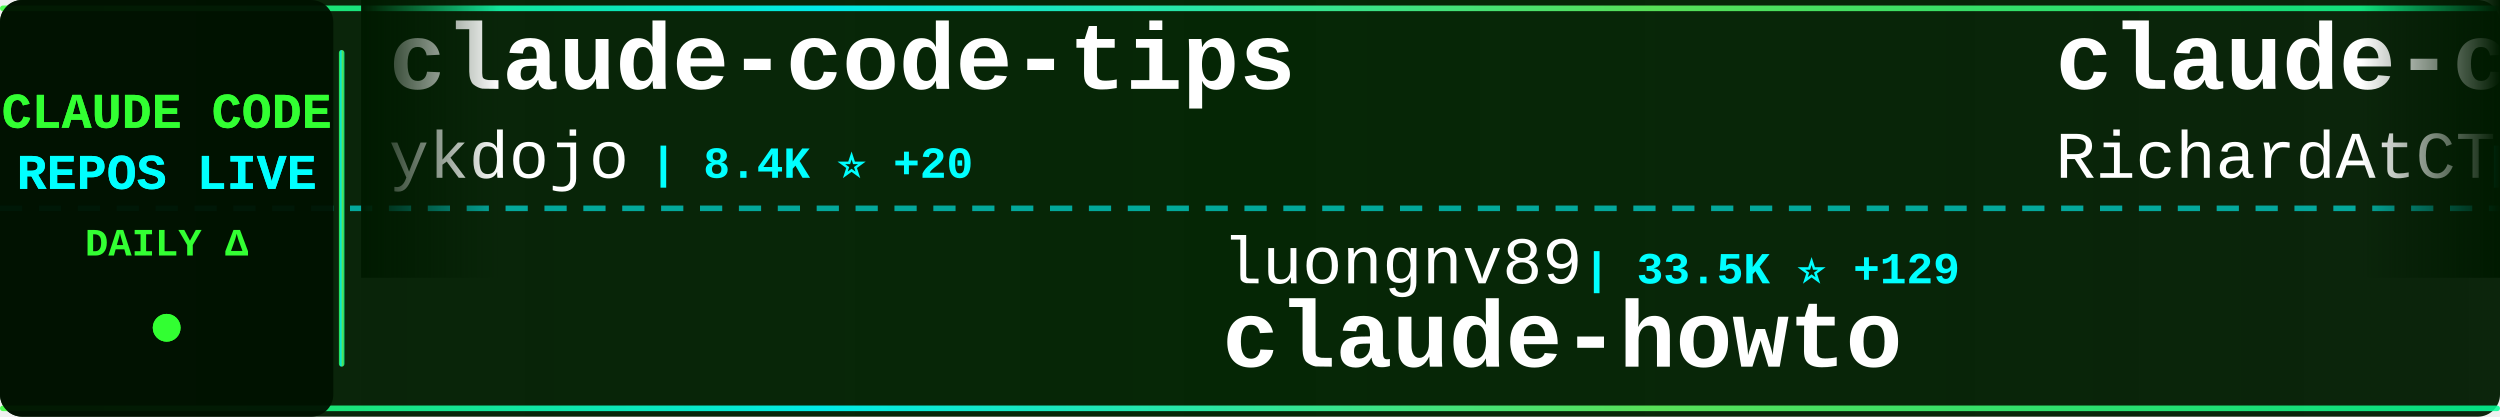
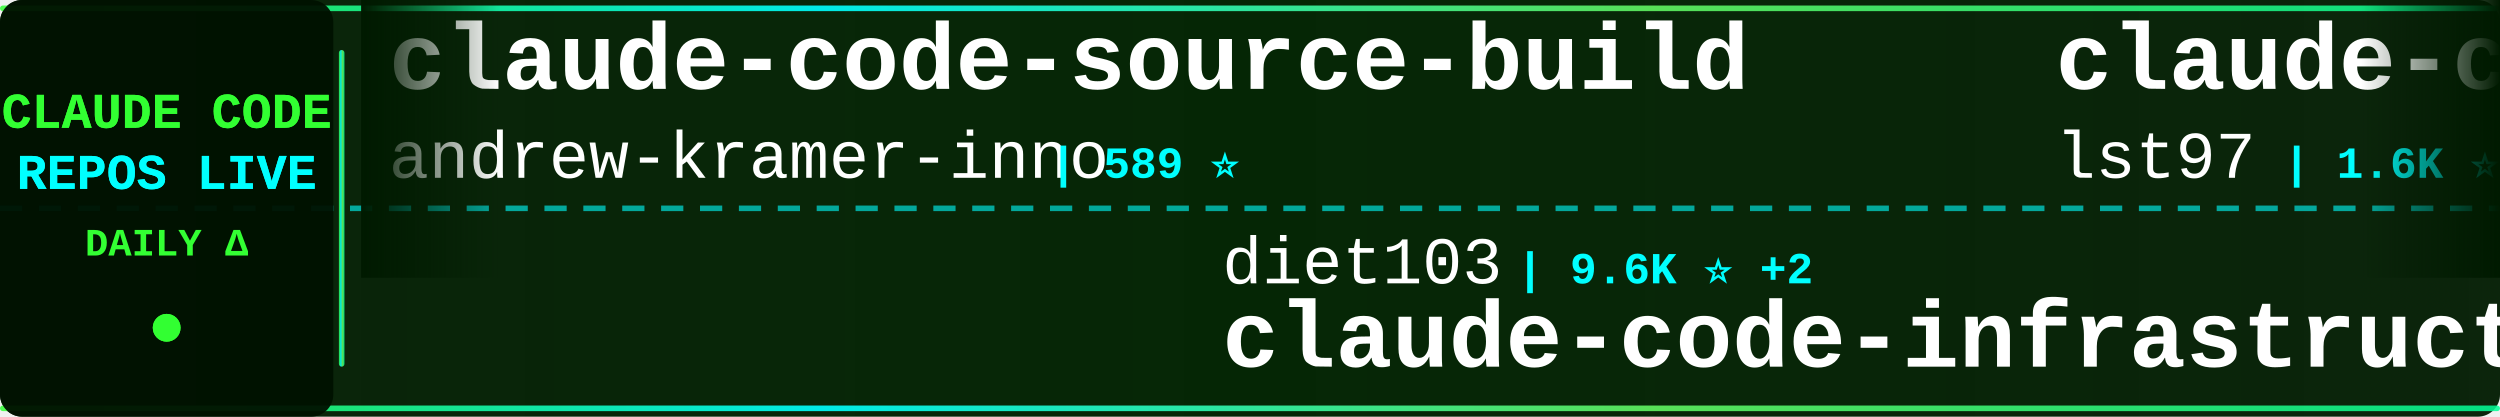
<svg xmlns="http://www.w3.org/2000/svg" width="900" height="150">
  <defs>
    <linearGradient id="tickerBg" x1="0%" y1="0%" x2="100%" y2="0%">
      <stop offset="0%" style="stop-color:#001a00;stop-opacity:0.95" />
      <stop offset="50%" style="stop-color:#002200;stop-opacity:0.98" />
      <stop offset="100%" style="stop-color:#001a00;stop-opacity:0.95" />
    </linearGradient>
    <linearGradient id="borderGrad" x1="0%" y1="0%" x2="100%" y2="0%">
      <stop offset="0%" style="stop-color:#33ff33;stop-opacity:0.85">
        <animate attributeName="stop-opacity" values="0.85;1;0.85" dur="2s" repeatCount="indefinite" />
      </stop>
      <stop offset="33%" style="stop-color:#00ffff;stop-opacity:0.9">
        <animate attributeName="stop-opacity" values="0.9;1;0.9" dur="2.2s" repeatCount="indefinite" />
      </stop>
      <stop offset="66%" style="stop-color:#66ff66;stop-opacity:0.85">
        <animate attributeName="stop-opacity" values="0.85;1;0.85" dur="1.8s" repeatCount="indefinite" />
      </stop>
      <stop offset="100%" style="stop-color:#00ff99;stop-opacity:0.85">
        <animate attributeName="stop-opacity" values="0.85;1;0.85" dur="2s" repeatCount="indefinite" />
      </stop>
    </linearGradient>
    <filter id="textGlow">
      <feGaussianBlur stdDeviation="0.1" result="coloredBlur" />
      <feMerge>
        <feMergeNode in="coloredBlur" />
        <feMergeNode in="SourceGraphic" />
      </feMerge>
    </filter>
    <filter id="metricGlow">
      <feGaussianBlur stdDeviation="0.2" result="coloredBlur" />
      <feMerge>
        <feMergeNode in="coloredBlur" />
        <feMergeNode in="SourceGraphic" />
      </feMerge>
    </filter>
    <linearGradient id="leftFade" x1="0%" y1="0%" x2="100%" y2="0%">
      <stop offset="0%" style="stop-color:#001a00;stop-opacity:1" />
      <stop offset="100%" style="stop-color:#001a00;stop-opacity:0" />
    </linearGradient>
    <linearGradient id="rightFade" x1="0%" y1="0%" x2="100%" y2="0%">
      <stop offset="0%" style="stop-color:#001a00;stop-opacity:0" />
      <stop offset="100%" style="stop-color:#001a00;stop-opacity:1" />
    </linearGradient>
  </defs>
  <rect width="900" height="150" fill="url(#tickerBg)" rx="8" />
  <rect x="0" y="2" width="900" height="2" fill="url(#borderGrad)" rx="1" />
  <rect x="0" y="146" width="900" height="2" fill="url(#borderGrad)" rx="1" />
  <line x1="0" y1="75" x2="900" y2="75" stroke="#00ffff" stroke-width="2" stroke-dasharray="8 6" opacity="0.6" />
  <rect x="0" y="0" width="120" height="150" fill="#001100" opacity="0.95" rx="8" />
  <text x="60" y="46" font-family="'Courier New', monospace" font-size="18" font-weight="bold" fill="#33ff33" text-anchor="middle" filter="url(#textGlow)">
    CLAUDE CODE
  </text>
  <text x="60" y="68" font-family="'Courier New', monospace" font-size="18" font-weight="bold" fill="#00ffff" text-anchor="middle" filter="url(#textGlow)">
    REPOS LIVE
  </text>
  <text x="60" y="92" font-family="'Courier New', monospace" font-size="14" font-weight="bold" fill="#33ff33" text-anchor="middle">
    DAILY Δ
  </text>
  <circle cx="60" cy="118" r="5" fill="#33ff33" filter="url(#metricGlow)">
    <animate attributeName="r" values="4;6;4" dur="1.5s" repeatCount="indefinite" />
    <animate attributeName="opacity" values="0.6;1;0.6" dur="1.5s" repeatCount="indefinite" />
  </circle>
  <rect x="122" y="18" width="2" height="114" fill="url(#borderGrad)" rx="1" />
  <clipPath id="tickerClip">
    <rect x="130" y="0" width="770" height="150" />
  </clipPath>
  <g clip-path="url(#tickerClip)">
    <g id="tickerItems">
      <animateTransform attributeName="transform" attributeType="XML" type="translate" from="0 0" to="-3000 0" dur="54s" repeatCount="indefinite" />
      <g transform="translate(0, 0)">
-         <text x="140" y="32" font-family="'Courier New', monospace" font-size="34" font-weight="bold" fill="#ffffff">claude-code-tips</text>
-         <text x="140" y="64" font-family="'Courier New', monospace" font-size="24" font-weight="normal" fill="#ffffff" opacity="1.0">ykdojo</text>
-         <text x="234" y="64" font-family="'Courier New', monospace" font-size="16" font-weight="bold" fill="#00ffff"> | 8.4K ⭐ +20</text>
+         <text x="140" y="32" font-family="'Courier New', monospace" font-size="34" font-weight="bold" fill="#ffffff">claude-code-source-build</text>
+         <text x="140" y="64" font-family="'Courier New', monospace" font-size="24" font-weight="normal" fill="#ffffff" opacity="1.0">andrew-kramer-inno</text>
+         <text x="378" y="64" font-family="'Courier New', monospace" font-size="16" font-weight="bold" fill="#00ffff"> | 589 ⭐</text>
      </g>
      <g transform="translate(300, 0)">
-         <text x="140" y="102" font-family="'Courier New', monospace" font-size="24" font-weight="normal" fill="#ffffff" opacity="1.0">luongnv89</text>
-         <text x="270" y="102" font-family="'Courier New', monospace" font-size="16" font-weight="bold" fill="#00ffff"> | 33.5K ⭐ +129</text>
-         <text x="140" y="132" font-family="'Courier New', monospace" font-size="34" font-weight="bold" fill="#ffffff">claude-howto</text>
+         <text x="140" y="102" font-family="'Courier New', monospace" font-size="24" font-weight="normal" fill="#ffffff" opacity="1.0">diet103</text>
+         <text x="246" y="102" font-family="'Courier New', monospace" font-size="16" font-weight="bold" fill="#00ffff"> | 9.6K ⭐ +2</text>
+         <text x="140" y="132" font-family="'Courier New', monospace" font-size="34" font-weight="bold" fill="#ffffff">claude-code-infrastructu...</text>
      </g>
      <g transform="translate(600, 0)">
-         <text x="140" y="32" font-family="'Courier New', monospace" font-size="34" font-weight="bold" fill="#ffffff">claude-code-telegram</text>
-         <text x="140" y="64" font-family="'Courier New', monospace" font-size="24" font-weight="normal" fill="#ffffff" opacity="1.0">RichardAtCT</text>
-         <text x="294" y="64" font-family="'Courier New', monospace" font-size="16" font-weight="bold" fill="#00ffff"> | 2.6K ⭐ +3</text>
+         <text x="140" y="32" font-family="'Courier New', monospace" font-size="34" font-weight="bold" fill="#ffffff">claude-code-sub-agents</text>
+         <text x="140" y="64" font-family="'Courier New', monospace" font-size="24" font-weight="normal" fill="#ffffff" opacity="1.0">lst97</text>
+         <text x="222" y="64" font-family="'Courier New', monospace" font-size="16" font-weight="bold" fill="#00ffff"> | 1.6K ⭐ +1</text>
      </g>
      <g transform="translate(900, 0)">
-         <text x="140" y="102" font-family="'Courier New', monospace" font-size="24" font-weight="normal" fill="#ffffff" opacity="1.0">ponponon</text>
-         <text x="258" y="102" font-family="'Courier New', monospace" font-size="16" font-weight="bold" fill="#00ffff"> | 2.2K ⭐ +2</text>
-         <text x="140" y="132" font-family="'Courier New', monospace" font-size="34" font-weight="bold" fill="#ffffff">claude_code_src</text>
+         <text x="140" y="102" font-family="'Courier New', monospace" font-size="24" font-weight="normal" fill="#ffffff" opacity="1.0">anthropics</text>
+         <text x="282" y="102" font-family="'Courier New', monospace" font-size="16" font-weight="bold" fill="#00ffff"> | 137.6K ⭐ +646</text>
+         <text x="140" y="132" font-family="'Courier New', monospace" font-size="34" font-weight="bold" fill="#ffffff">skills</text>
      </g>
      <g transform="translate(1200, 0)">
-         <text x="140" y="32" font-family="'Courier New', monospace" font-size="34" font-weight="bold" fill="#ffffff">awesome-claude-code-tool...</text>
-         <text x="140" y="64" font-family="'Courier New', monospace" font-size="24" font-weight="normal" fill="#ffffff" opacity="1.0">rohitg00</text>
-         <text x="258" y="64" font-family="'Courier New', monospace" font-size="16" font-weight="bold" fill="#00ffff"> | 1.7K ⭐ +17</text>
+         <text x="140" y="32" font-family="'Courier New', monospace" font-size="34" font-weight="bold" fill="#ffffff">claude-code-showcase</text>
+         <text x="140" y="64" font-family="'Courier New', monospace" font-size="24" font-weight="normal" fill="#ffffff" opacity="1.0">ChrisWiles</text>
+         <text x="282" y="64" font-family="'Courier New', monospace" font-size="16" font-weight="bold" fill="#00ffff"> | 5.9K ⭐ +3</text>
      </g>
      <g transform="translate(1500, 0)">
-         <text x="140" y="102" font-family="'Courier New', monospace" font-size="24" font-weight="normal" fill="#ffffff" opacity="1.0">hangsman</text>
-         <text x="258" y="102" font-family="'Courier New', monospace" font-size="16" font-weight="bold" fill="#00ffff"> | 780 ⭐</text>
-         <text x="140" y="132" font-family="'Courier New', monospace" font-size="34" font-weight="bold" fill="#ffffff">claude-code-source</text>
+         <text x="140" y="102" font-family="'Courier New', monospace" font-size="24" font-weight="normal" fill="#ffffff" opacity="1.0">fazxes</text>
+         <text x="234" y="102" font-family="'Courier New', monospace" font-size="16" font-weight="bold" fill="#00ffff"> | 216 ⭐</text>
+         <text x="140" y="132" font-family="'Courier New', monospace" font-size="34" font-weight="bold" fill="#ffffff">Claude-code</text>
      </g>
      <g transform="translate(1800, 0)">
-         <text x="140" y="32" font-family="'Courier New', monospace" font-size="34" font-weight="bold" fill="#ffffff">skills</text>
-         <text x="140" y="64" font-family="'Courier New', monospace" font-size="24" font-weight="normal" fill="#ffffff" opacity="1.0">anthropics</text>
-         <text x="282" y="64" font-family="'Courier New', monospace" font-size="16" font-weight="bold" fill="#00ffff"> | 137.6K ⭐ +637</text>
+         <text x="140" y="32" font-family="'Courier New', monospace" font-size="34" font-weight="bold" fill="#ffffff">Claude-Code-Game-Studios</text>
+         <text x="140" y="64" font-family="'Courier New', monospace" font-size="24" font-weight="normal" fill="#ffffff" opacity="1.0">Donchitos</text>
+         <text x="270" y="64" font-family="'Courier New', monospace" font-size="16" font-weight="bold" fill="#00ffff"> | 19.3K ⭐ +167</text>
      </g>
      <g transform="translate(2100, 0)">
-         <text x="140" y="102" font-family="'Courier New', monospace" font-size="24" font-weight="normal" fill="#ffffff" opacity="1.0">oboard</text>
-         <text x="234" y="102" font-family="'Courier New', monospace" font-size="16" font-weight="bold" fill="#00ffff"> | 3.1K ⭐ +2</text>
-         <text x="140" y="132" font-family="'Courier New', monospace" font-size="34" font-weight="bold" fill="#ffffff">claude-code-rev</text>
+         <text x="140" y="102" font-family="'Courier New', monospace" font-size="24" font-weight="normal" fill="#ffffff" opacity="1.0">repowise-dev</text>
+         <text x="306" y="102" font-family="'Courier New', monospace" font-size="16" font-weight="bold" fill="#00ffff"> | 1.0K ⭐ +1</text>
+         <text x="140" y="132" font-family="'Courier New', monospace" font-size="34" font-weight="bold" fill="#ffffff">claude-code-prompts</text>
      </g>
      <g transform="translate(2400, 0)">
-         <text x="140" y="32" font-family="'Courier New', monospace" font-size="34" font-weight="bold" fill="#ffffff">claude-code-rust</text>
-         <text x="140" y="64" font-family="'Courier New', monospace" font-size="24" font-weight="normal" fill="#ffffff" opacity="1.0">lorryjovens-hub</text>
-         <text x="342" y="64" font-family="'Courier New', monospace" font-size="16" font-weight="bold" fill="#00ffff"> | 1.6K ⭐</text>
+         <text x="140" y="32" font-family="'Courier New', monospace" font-size="34" font-weight="bold" fill="#ffffff">ralph-claude-code</text>
+         <text x="140" y="64" font-family="'Courier New', monospace" font-size="24" font-weight="normal" fill="#ffffff" opacity="1.0">frankbria</text>
+         <text x="270" y="64" font-family="'Courier New', monospace" font-size="16" font-weight="bold" fill="#00ffff"> | 9.2K ⭐ +7</text>
      </g>
      <g transform="translate(2700, 0)">
        <text x="140" y="102" font-family="'Courier New', monospace" font-size="24" font-weight="normal" fill="#ffffff" opacity="1.0">luyao618</text>
        <text x="258" y="102" font-family="'Courier New', monospace" font-size="16" font-weight="bold" fill="#00ffff"> | 1.4K ⭐ +9</text>
        <text x="140" y="132" font-family="'Courier New', monospace" font-size="34" font-weight="bold" fill="#ffffff">Claude-Code-Source-Study</text>
      </g>
      <g transform="translate(3000, 0)">
-         <text x="140" y="32" font-family="'Courier New', monospace" font-size="34" font-weight="bold" fill="#ffffff">claude-code-tips</text>
-         <text x="140" y="64" font-family="'Courier New', monospace" font-size="24" font-weight="normal" fill="#ffffff" opacity="1.0">ykdojo</text>
-         <text x="234" y="64" font-family="'Courier New', monospace" font-size="16" font-weight="bold" fill="#00ffff"> | 8.4K ⭐ +20</text>
+         <text x="140" y="32" font-family="'Courier New', monospace" font-size="34" font-weight="bold" fill="#ffffff">claude-code-source-build</text>
+         <text x="140" y="64" font-family="'Courier New', monospace" font-size="24" font-weight="normal" fill="#ffffff" opacity="1.0">andrew-kramer-inno</text>
+         <text x="378" y="64" font-family="'Courier New', monospace" font-size="16" font-weight="bold" fill="#00ffff"> | 589 ⭐</text>
      </g>
      <g transform="translate(3300, 0)">
-         <text x="140" y="102" font-family="'Courier New', monospace" font-size="24" font-weight="normal" fill="#ffffff" opacity="1.0">luongnv89</text>
-         <text x="270" y="102" font-family="'Courier New', monospace" font-size="16" font-weight="bold" fill="#00ffff"> | 33.5K ⭐ +129</text>
-         <text x="140" y="132" font-family="'Courier New', monospace" font-size="34" font-weight="bold" fill="#ffffff">claude-howto</text>
+         <text x="140" y="102" font-family="'Courier New', monospace" font-size="24" font-weight="normal" fill="#ffffff" opacity="1.0">diet103</text>
+         <text x="246" y="102" font-family="'Courier New', monospace" font-size="16" font-weight="bold" fill="#00ffff"> | 9.6K ⭐ +2</text>
+         <text x="140" y="132" font-family="'Courier New', monospace" font-size="34" font-weight="bold" fill="#ffffff">claude-code-infrastructu...</text>
      </g>
      <g transform="translate(3600, 0)">
-         <text x="140" y="32" font-family="'Courier New', monospace" font-size="34" font-weight="bold" fill="#ffffff">claude-code-telegram</text>
-         <text x="140" y="64" font-family="'Courier New', monospace" font-size="24" font-weight="normal" fill="#ffffff" opacity="1.0">RichardAtCT</text>
-         <text x="294" y="64" font-family="'Courier New', monospace" font-size="16" font-weight="bold" fill="#00ffff"> | 2.6K ⭐ +3</text>
+         <text x="140" y="32" font-family="'Courier New', monospace" font-size="34" font-weight="bold" fill="#ffffff">claude-code-sub-agents</text>
+         <text x="140" y="64" font-family="'Courier New', monospace" font-size="24" font-weight="normal" fill="#ffffff" opacity="1.0">lst97</text>
+         <text x="222" y="64" font-family="'Courier New', monospace" font-size="16" font-weight="bold" fill="#00ffff"> | 1.6K ⭐ +1</text>
      </g>
      <g transform="translate(3900, 0)">
-         <text x="140" y="102" font-family="'Courier New', monospace" font-size="24" font-weight="normal" fill="#ffffff" opacity="1.0">ponponon</text>
-         <text x="258" y="102" font-family="'Courier New', monospace" font-size="16" font-weight="bold" fill="#00ffff"> | 2.2K ⭐ +2</text>
-         <text x="140" y="132" font-family="'Courier New', monospace" font-size="34" font-weight="bold" fill="#ffffff">claude_code_src</text>
+         <text x="140" y="102" font-family="'Courier New', monospace" font-size="24" font-weight="normal" fill="#ffffff" opacity="1.0">anthropics</text>
+         <text x="282" y="102" font-family="'Courier New', monospace" font-size="16" font-weight="bold" fill="#00ffff"> | 137.6K ⭐ +646</text>
+         <text x="140" y="132" font-family="'Courier New', monospace" font-size="34" font-weight="bold" fill="#ffffff">skills</text>
      </g>
    </g>
  </g>
  <rect x="130" y="0" width="50" height="100" fill="url(#leftFade)" />
  <rect x="850" y="0" width="50" height="100" fill="url(#rightFade)" />
</svg>
